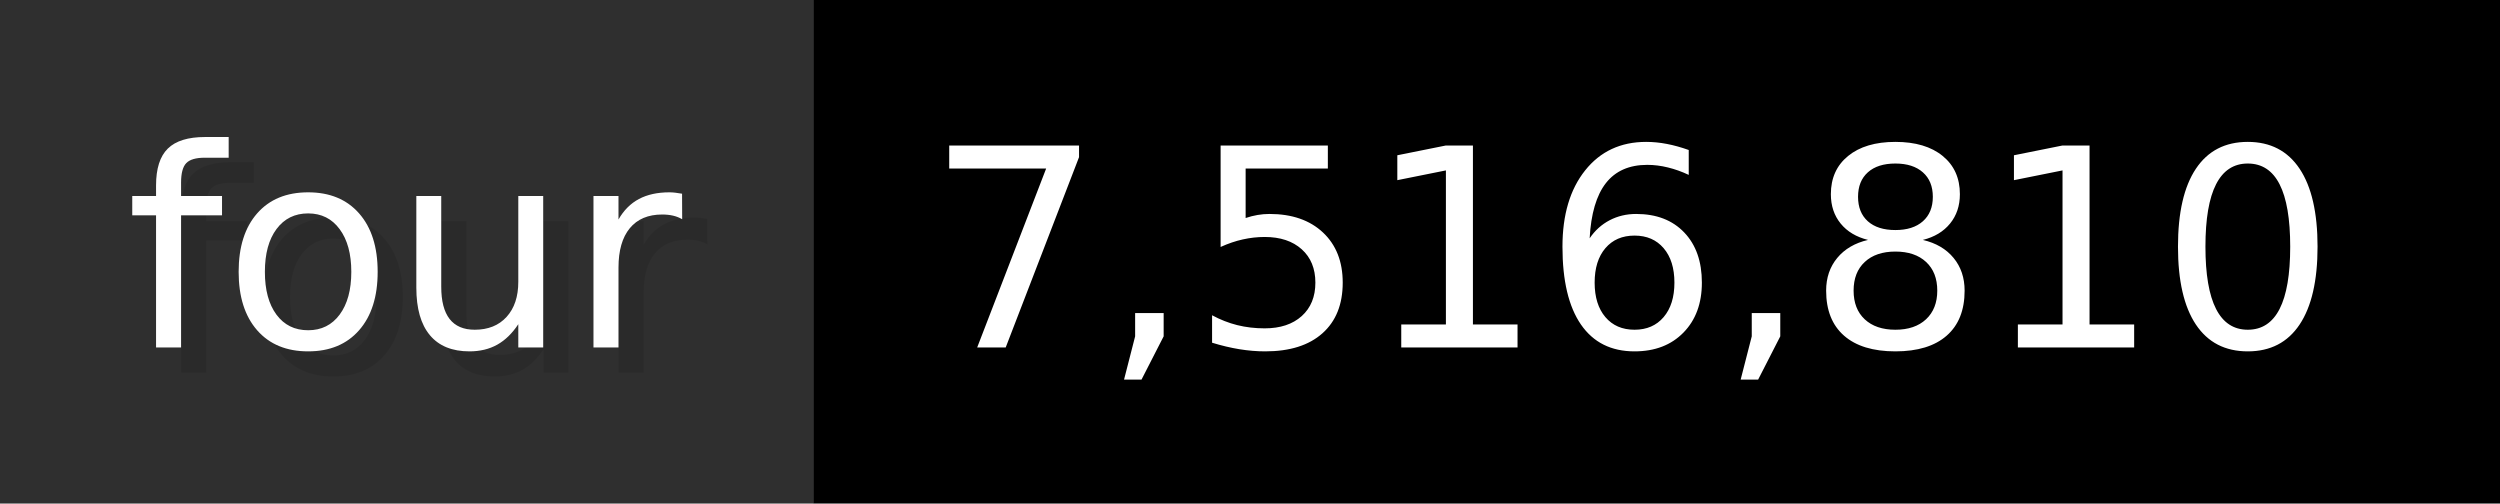
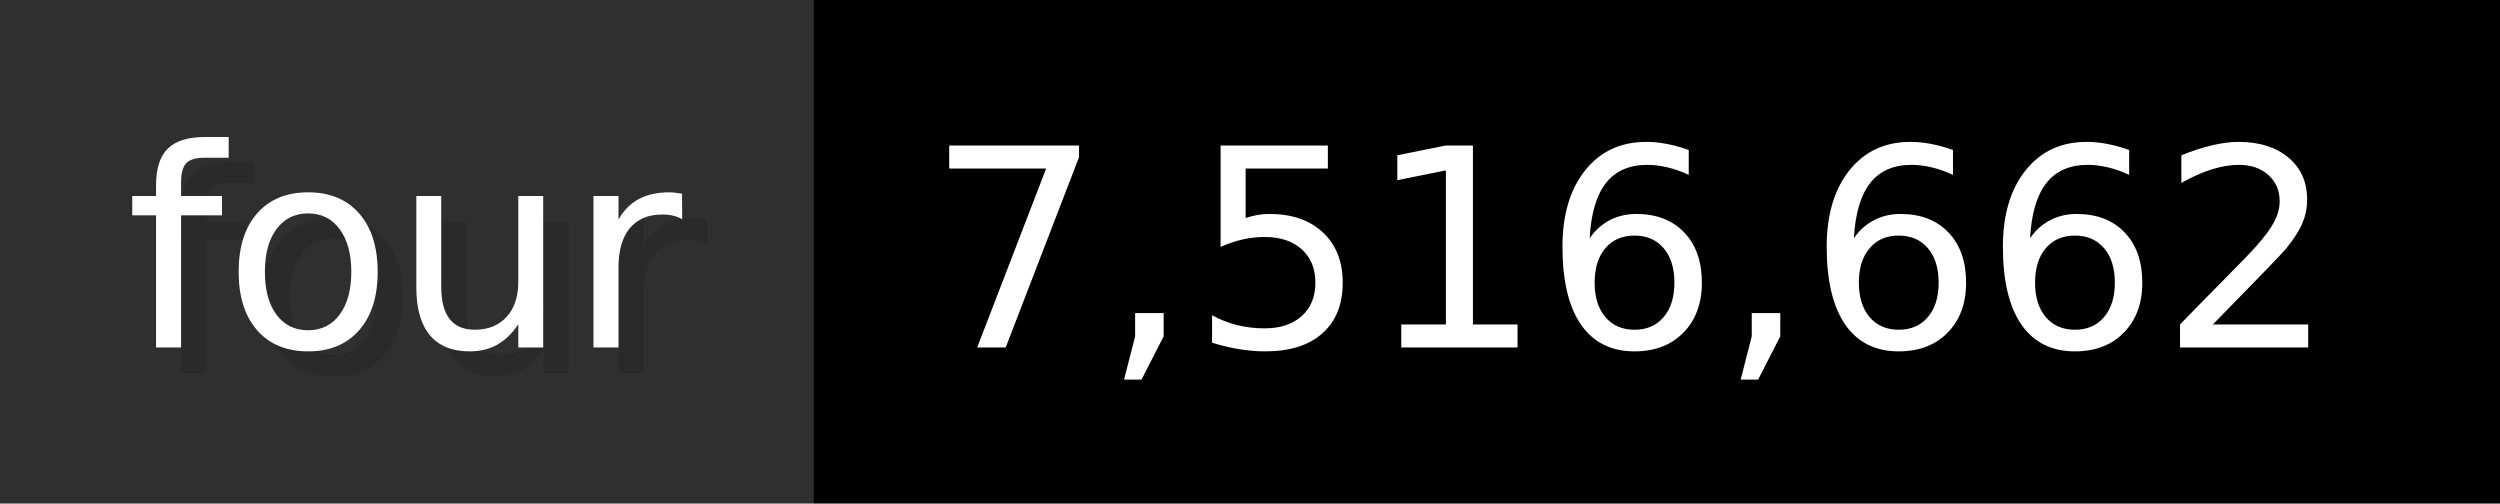
- <svg xmlns="http://www.w3.org/2000/svg" width="99.3" height="20" viewBox="0 0 993 200" role="img" aria-label="four: 7,516,810">
+ <svg xmlns="http://www.w3.org/2000/svg" width="99.3" height="20" viewBox="0 0 993 200" role="img" aria-label="four: 7,516,662">
  <g>
    <rect fill="#2F2F2F" width="323" height="200" />
    <rect fill="#" x="323" width="670" height="200" />
  </g>
  <g aria-hidden="true" fill="#fff" text-anchor="start" font-family="Verdana,DejaVu Sans,sans-serif" font-size="110">
    <text x="60" y="148" textLength="223" fill="#000" opacity="0.1">four</text>
    <text x="50" y="138" textLength="223">four</text>
-     <text x="378" y="148" textLength="570" fill="#000" opacity="0.1">7,516,810</text>
-     <text x="368" y="138" textLength="570">7,516,810</text>
+     <text x="378" y="148" textLength="570" fill="#000" opacity="0.1">7,516,662</text>
+     <text x="368" y="138" textLength="570">7,516,662</text>
  </g>
</svg>
